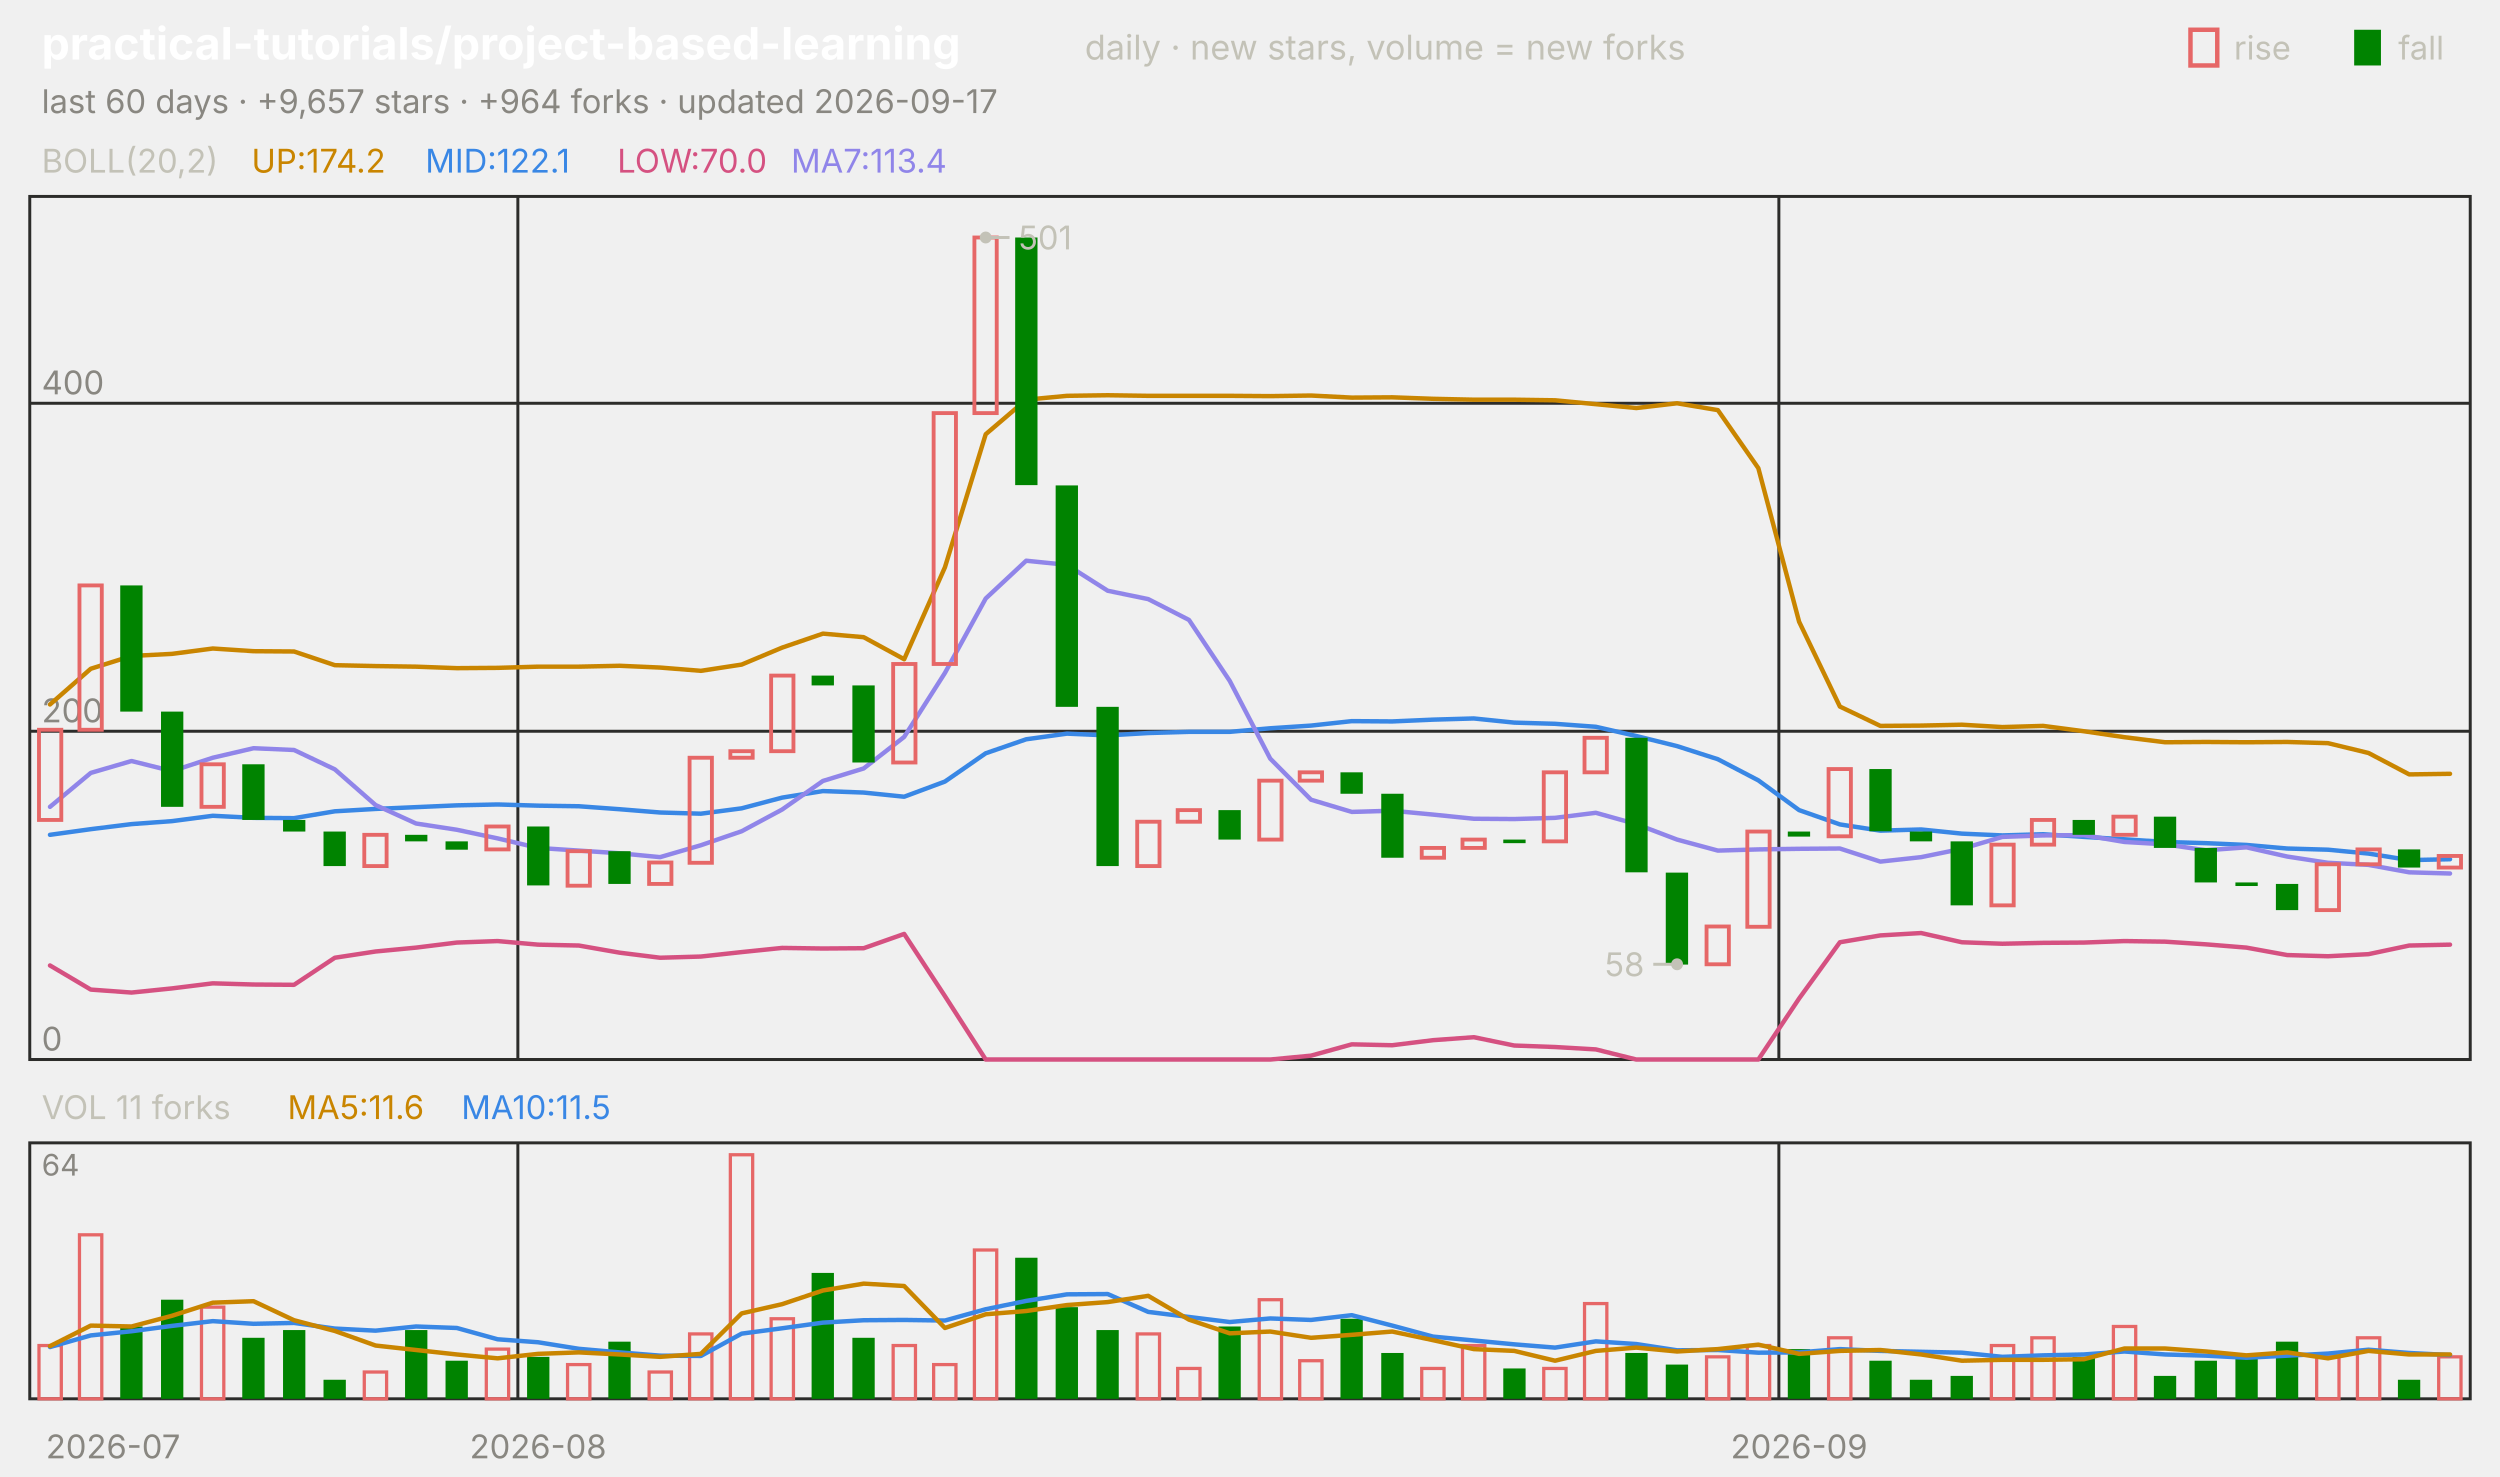
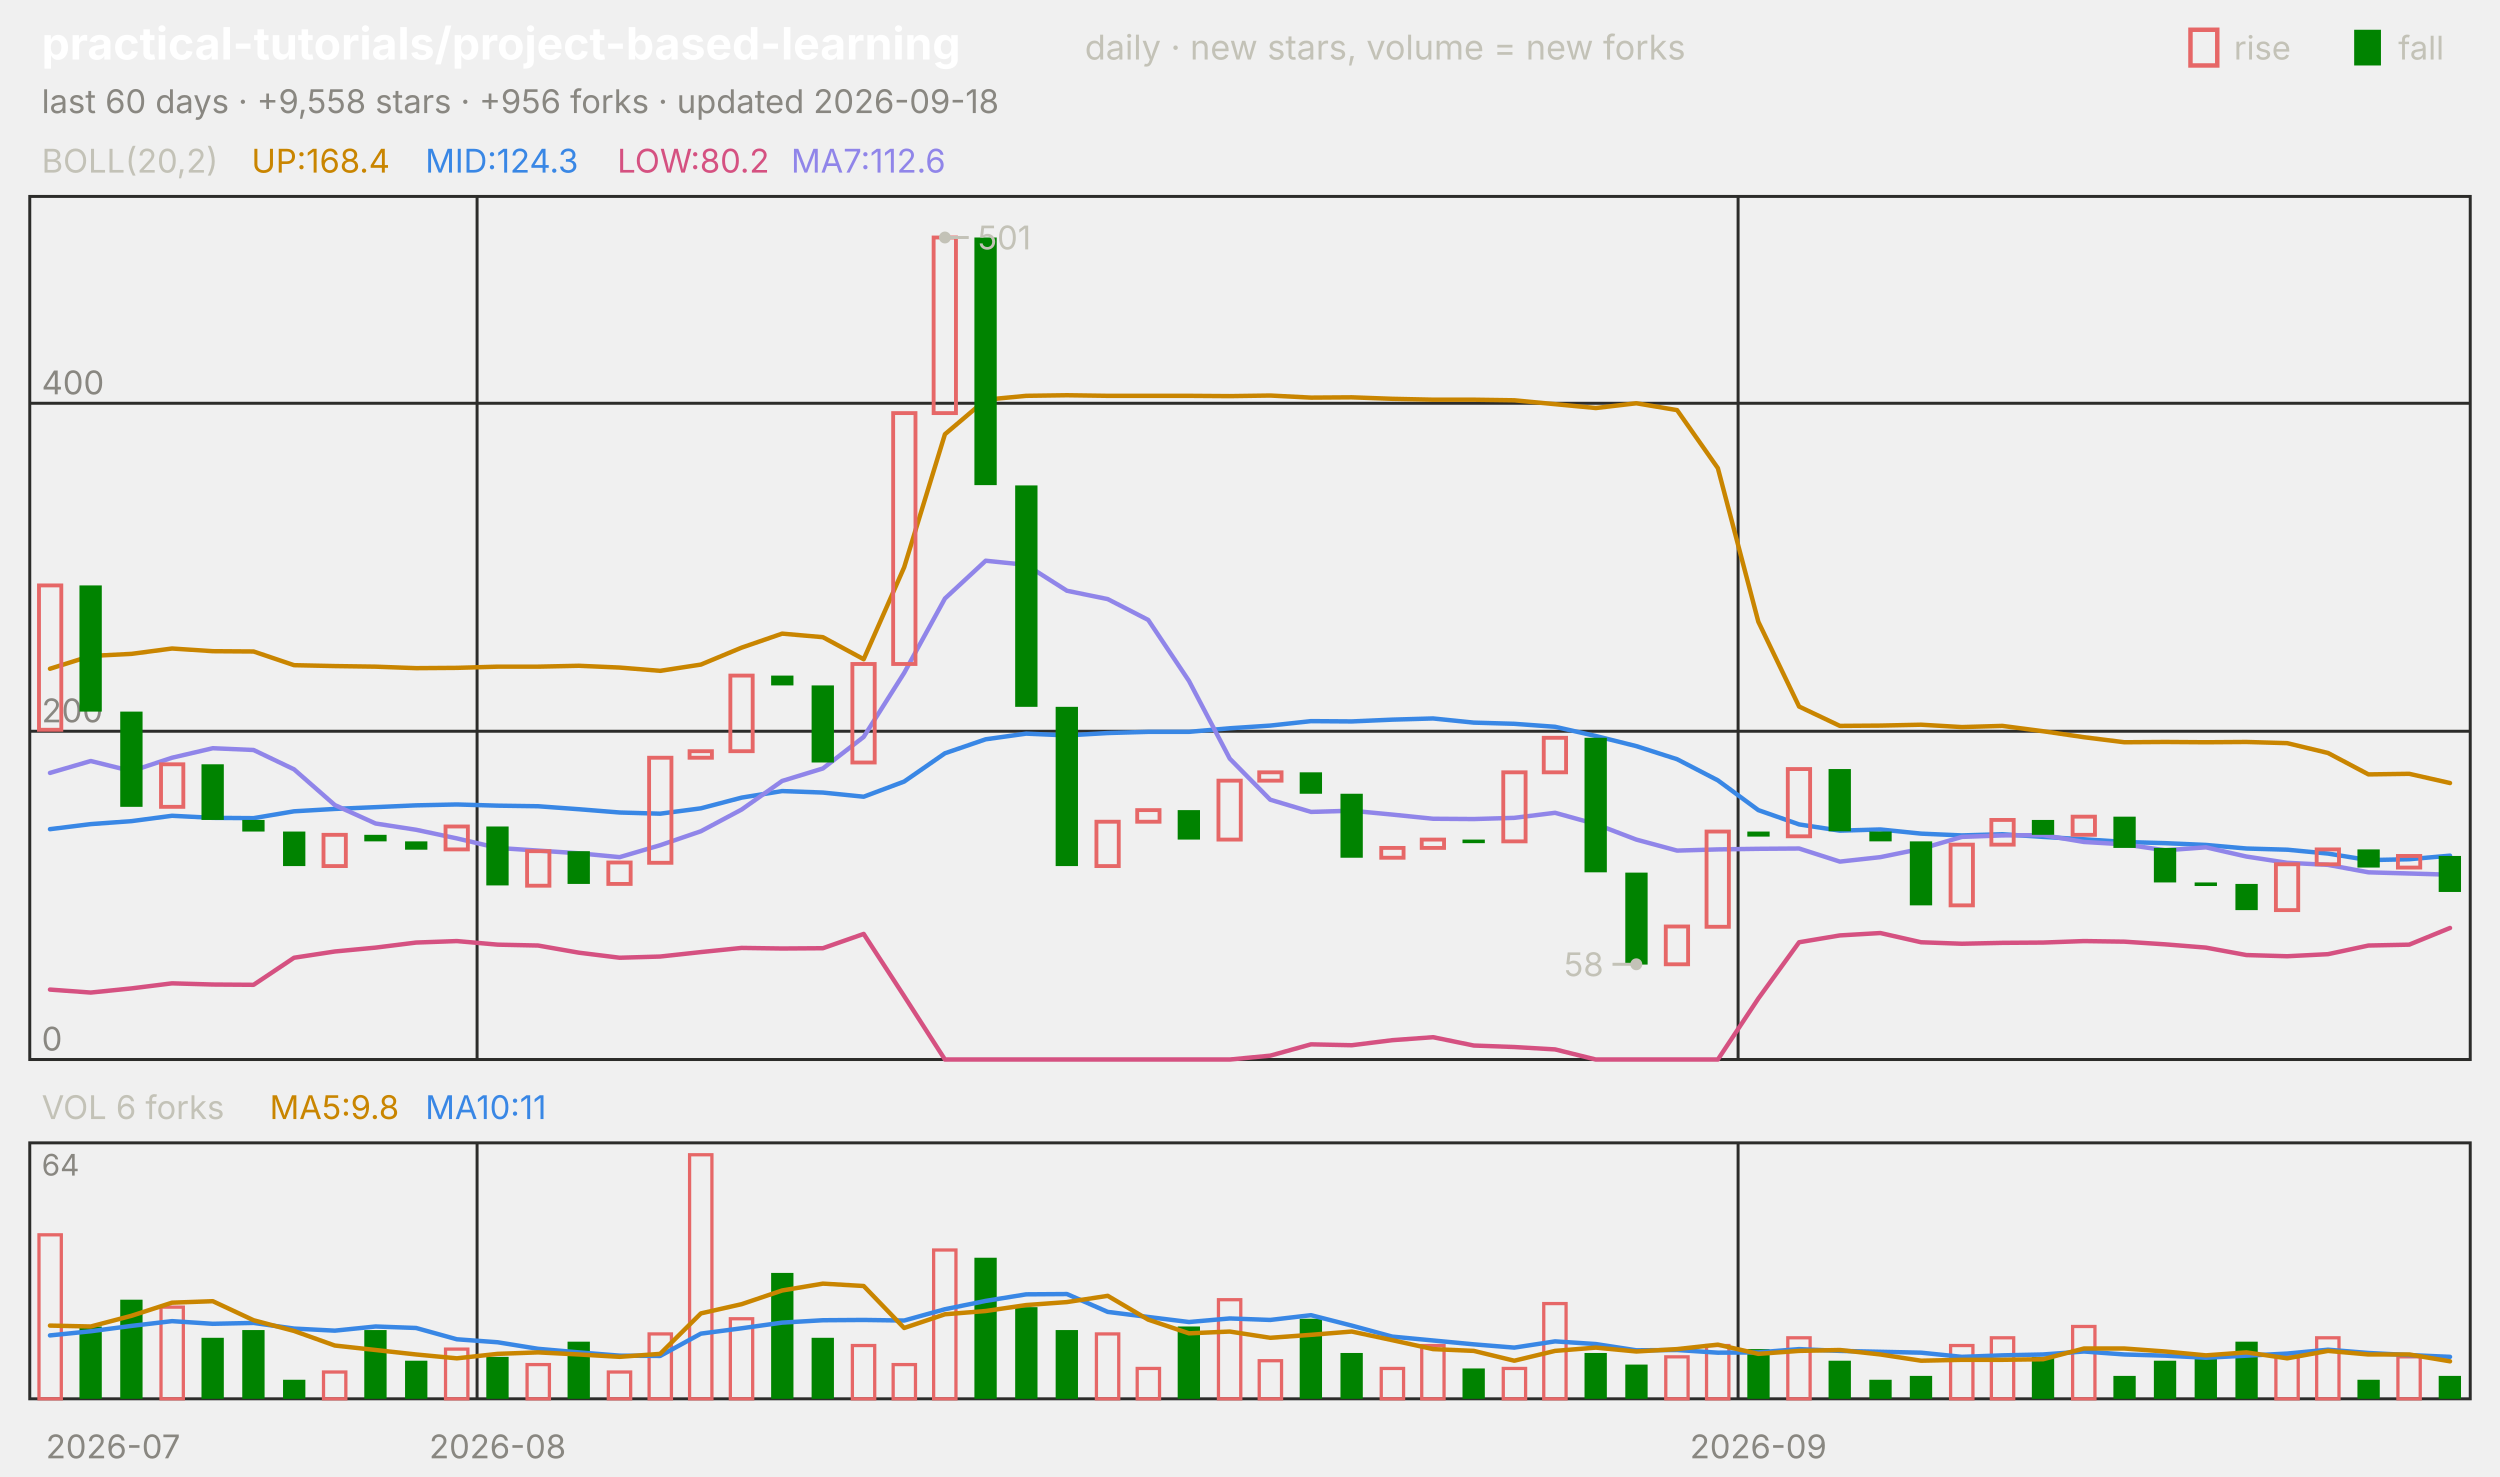
<svg xmlns="http://www.w3.org/2000/svg" viewBox="0 0 840 496" width="840" height="496" font-family="-apple-system,'Segoe UI',system-ui,sans-serif" role="img" aria-label="practical-tutorials/project-based-learning candlestick chart">
  <text x="14.0" y="20.0" font-size="15" fill="#ffffff" font-weight="650">practical-tutorials/project-based-learning</text>
  <text x="364.5" y="20.0" font-size="11.5" fill="#c3c2b7">daily · new stars, volume = new forks</text>
  <text x="805.8" y="20.0" font-size="11.0" fill="#c3c2b7">fall</text>
  <rect x="791" y="10" width="9" height="12" fill="#008300" />
  <text x="750.6" y="20.0" font-size="11.0" fill="#c3c2b7">rise</text>
  <rect x="736" y="10" width="9" height="12" fill="none" stroke="#e66767" stroke-width="1.5" />
-   <text x="14.0" y="38.0" font-size="11.0" fill="#898781">last 60 days · +9,657 stars · +964 forks · updated 2026-09-17</text>
+   <text x="14.0" y="38.0" font-size="11.0" fill="#898781">last 60 days · +9,558 stars · +956 forks · updated 2026-09-18</text>
  <rect x="10" y="66" width="820" height="290" fill="none" stroke="#2c2c2a" />
  <rect x="10" y="384" width="820" height="86" fill="none" stroke="#2c2c2a" />
  <text x="38.0" y="490.0" font-size="11.0" fill="#898781" text-anchor="middle">2026-07</text>
-   <line x1="174.0" y1="66.0" x2="174.0" y2="356.0" stroke="#2c2c2a" stroke-width="1.0" />
-   <line x1="174.0" y1="384.0" x2="174.0" y2="470.0" stroke="#2c2c2a" stroke-width="1.0" />
-   <text x="180.8" y="490.0" font-size="11.0" fill="#898781" text-anchor="middle">2026-08</text>
-   <line x1="597.7" y1="66.0" x2="597.7" y2="356.0" stroke="#2c2c2a" stroke-width="1.0" />
-   <line x1="597.7" y1="384.0" x2="597.7" y2="470.0" stroke="#2c2c2a" stroke-width="1.0" />
-   <text x="604.5" y="490.0" font-size="11.0" fill="#898781" text-anchor="middle">2026-09</text>
+   <line x1="160.3" y1="66.0" x2="160.3" y2="356.0" stroke="#2c2c2a" stroke-width="1.0" />
+   <line x1="160.3" y1="384.0" x2="160.3" y2="470.0" stroke="#2c2c2a" stroke-width="1.0" />
+   <text x="167.2" y="490.0" font-size="11.0" fill="#898781" text-anchor="middle">2026-08</text>
+   <line x1="584.0" y1="66.0" x2="584.0" y2="356.0" stroke="#2c2c2a" stroke-width="1.0" />
+   <line x1="584.0" y1="384.0" x2="584.0" y2="470.0" stroke="#2c2c2a" stroke-width="1.0" />
+   <text x="590.8" y="490.0" font-size="11.0" fill="#898781" text-anchor="middle">2026-09</text>
  <text x="14.0" y="58.0" font-size="11.0" fill="#c3c2b7">BOLL(20,2)</text>
-   <text x="84.5" y="58.0" font-size="11.0" fill="#c98500">UP:174.2</text>
-   <text x="142.9" y="58.0" font-size="11.0" fill="#3987e5">MID:122.1</text>
-   <text x="207.4" y="58.0" font-size="11.0" fill="#d55181">LOW:70.0</text>
-   <text x="265.8" y="58.0" font-size="11.0" fill="#9085e9">MA7:113.4</text>
+   <text x="84.5" y="58.0" font-size="11.0" fill="#c98500">UP:168.4</text>
+   <text x="142.9" y="58.0" font-size="11.0" fill="#3987e5">MID:124.3</text>
+   <text x="207.4" y="58.0" font-size="11.0" fill="#d55181">LOW:80.2</text>
+   <text x="265.8" y="58.0" font-size="11.0" fill="#9085e9">MA7:112.6</text>
  <line x1="10.0" y1="356.0" x2="830.0" y2="356.0" stroke="#2c2c2a" stroke-width="1.0" />
  <text x="14.0" y="353.0" font-size="11.0" fill="#898781">0</text>
  <line x1="10.0" y1="245.7" x2="830.0" y2="245.7" stroke="#2c2c2a" stroke-width="1.0" />
  <text x="14.0" y="242.7" font-size="11.0" fill="#898781">200</text>
  <line x1="10.0" y1="135.5" x2="830.0" y2="135.5" stroke="#2c2c2a" stroke-width="1.0" />
  <text x="14.0" y="132.5" font-size="11.0" fill="#898781">400</text>
-   <polyline points="16.8,236.7 30.5,224.7 44.2,220.4 57.8,219.7 71.5,217.9 85.2,218.8 98.8,218.9 112.5,223.5 126.2,223.8 139.8,224.0 153.5,224.5 167.2,224.4 180.8,224.0 194.5,224.0 208.2,223.7 221.8,224.3 235.5,225.4 249.2,223.3 262.8,217.6 276.5,212.9 290.2,214.1 303.8,221.5 317.5,190.6 331.2,145.9 344.8,134.3 358.5,133.0 372.2,132.8 385.8,133.0 399.5,133.0 413.2,133.0 426.8,133.1 440.5,132.9 454.2,133.6 467.8,133.5 481.5,134.0 495.2,134.3 508.8,134.3 522.5,134.5 536.2,135.8 549.8,137.1 563.5,135.5 577.2,137.8 590.8,157.3 604.5,208.9 618.2,237.4 631.8,243.9 645.5,243.8 659.2,243.5 672.8,244.3 686.5,243.9 700.2,245.7 713.8,247.7 727.5,249.4 741.2,249.3 754.8,249.4 768.5,249.3 782.2,249.7 795.8,253.0 809.5,260.2 823.2,260.0" fill="none" stroke="#c98500" stroke-width="1.5" stroke-linejoin="round" stroke-linecap="round" />
-   <polyline points="16.8,280.5 30.5,278.6 44.2,276.9 57.8,275.9 71.5,274.1 85.2,274.8 98.8,274.9 112.5,272.6 126.2,271.8 139.8,271.2 153.5,270.6 167.2,270.3 180.8,270.7 194.5,270.9 208.2,271.9 221.8,273.0 235.5,273.4 249.2,271.6 262.8,268.0 276.5,265.8 290.2,266.3 303.8,267.7 317.5,262.6 331.2,253.1 344.8,248.4 358.5,246.5 372.2,247.1 385.8,246.3 399.5,245.9 413.2,245.9 426.8,244.7 440.5,243.8 454.2,242.3 467.8,242.4 481.5,241.8 495.2,241.4 508.8,242.8 522.5,243.2 536.2,244.2 549.8,247.3 563.5,250.7 577.2,255.1 590.8,262.2 604.5,272.2 618.2,277.0 631.8,279.1 645.5,278.7 659.2,280.1 672.8,280.7 686.5,280.3 700.2,281.2 713.8,282.0 727.5,282.9 741.2,283.3 754.8,283.9 768.5,285.1 782.2,285.5 795.8,286.8 809.5,289.0 823.2,288.7" fill="none" stroke="#3987e5" stroke-width="1.5" stroke-linejoin="round" stroke-linecap="round" />
-   <polyline points="16.8,324.4 30.5,332.5 44.2,333.5 57.8,332.1 71.5,330.4 85.2,330.8 98.8,330.9 112.5,321.8 126.2,319.7 139.8,318.4 153.5,316.7 167.2,316.2 180.8,317.4 194.5,317.7 208.2,320.1 221.8,321.8 235.5,321.4 249.2,319.9 262.8,318.5 276.5,318.7 290.2,318.6 303.8,313.8 317.5,334.7 331.2,356.0 344.8,356.0 358.5,356.0 372.2,356.0 385.8,356.0 399.5,356.0 413.2,356.0 426.8,356.0 440.5,354.7 454.2,350.9 467.8,351.2 481.5,349.5 495.2,348.5 508.8,351.3 522.5,351.8 536.2,352.6 549.8,356.0 563.5,356.0 577.2,356.0 590.8,356.0 604.5,335.5 618.2,316.6 631.8,314.3 645.5,313.5 659.2,316.6 672.8,317.1 686.5,316.8 700.2,316.7 713.8,316.2 727.5,316.4 741.2,317.3 754.8,318.4 768.5,320.9 782.2,321.3 795.8,320.6 809.5,317.7 823.2,317.4" fill="none" stroke="#d55181" stroke-width="1.5" stroke-linejoin="round" stroke-linecap="round" />
-   <polyline points="16.8,271.1 30.5,259.7 44.2,255.7 57.8,259.1 71.5,254.6 85.2,251.4 98.8,252.0 112.5,258.5 126.2,270.5 139.8,276.7 153.5,278.8 167.2,281.7 180.8,284.9 194.5,285.8 208.2,286.7 221.8,288.0 235.5,284.0 249.2,279.3 262.8,272.0 276.5,262.4 290.2,258.2 303.8,247.6 317.5,226.1 331.2,201.1 344.8,188.4 358.5,189.8 372.2,198.5 385.8,201.3 399.5,208.3 413.2,228.8 426.8,254.9 440.5,268.7 454.2,272.8 467.8,272.4 481.5,273.7 495.2,275.1 508.8,275.2 522.5,274.8 536.2,273.1 549.8,276.9 563.5,282.1 577.2,285.8 590.8,285.4 604.5,285.2 618.2,285.1 631.8,289.5 645.5,288.0 659.2,285.2 672.8,281.2 686.5,280.7 700.2,280.6 713.8,282.9 727.5,283.7 741.2,285.7 754.8,284.7 768.5,287.8 782.2,289.9 795.8,290.6 809.5,293.1 823.2,293.5" fill="none" stroke="#9085e9" stroke-width="1.5" stroke-linejoin="round" stroke-linecap="round" />
-   <rect x="13.1" y="245.2" width="7.5" height="30.3" fill="none" stroke="#e66767" stroke-width="1.3" />
-   <rect x="26.7" y="196.7" width="7.5" height="48.5" fill="none" stroke="#e66767" stroke-width="1.3" />
-   <rect x="40.4" y="196.7" width="7.5" height="42.4" fill="#008300" />
-   <rect x="54.1" y="239.1" width="7.5" height="32.0" fill="#008300" />
-   <rect x="67.7" y="256.8" width="7.5" height="14.3" fill="none" stroke="#e66767" stroke-width="1.3" />
-   <rect x="81.4" y="256.8" width="7.5" height="18.7" fill="#008300" />
-   <rect x="95.1" y="275.5" width="7.5" height="3.9" fill="#008300" />
-   <rect x="108.7" y="279.4" width="7.5" height="11.6" fill="#008300" />
-   <rect x="122.4" y="280.5" width="7.5" height="10.5" fill="none" stroke="#e66767" stroke-width="1.3" />
-   <rect x="136.1" y="280.5" width="7.5" height="2.2" fill="#008300" />
-   <rect x="149.7" y="282.7" width="7.5" height="2.8" fill="#008300" />
-   <rect x="163.4" y="277.7" width="7.5" height="7.7" fill="none" stroke="#e66767" stroke-width="1.3" />
-   <rect x="177.1" y="277.7" width="7.5" height="19.8" fill="#008300" />
-   <rect x="190.7" y="286.0" width="7.5" height="11.6" fill="none" stroke="#e66767" stroke-width="1.3" />
-   <rect x="204.4" y="286.0" width="7.5" height="11.0" fill="#008300" />
-   <rect x="218.1" y="289.8" width="7.5" height="7.2" fill="none" stroke="#e66767" stroke-width="1.3" />
-   <rect x="231.7" y="254.6" width="7.5" height="35.3" fill="none" stroke="#e66767" stroke-width="1.3" />
-   <rect x="245.4" y="252.4" width="7.5" height="2.2" fill="none" stroke="#e66767" stroke-width="1.3" />
-   <rect x="259.1" y="227.0" width="7.5" height="25.4" fill="none" stroke="#e66767" stroke-width="1.3" />
-   <rect x="272.7" y="227.0" width="7.5" height="3.3" fill="#008300" />
-   <rect x="286.4" y="230.3" width="7.5" height="25.9" fill="#008300" />
-   <rect x="300.1" y="223.1" width="7.5" height="33.1" fill="none" stroke="#e66767" stroke-width="1.3" />
-   <rect x="313.7" y="138.8" width="7.5" height="84.3" fill="none" stroke="#e66767" stroke-width="1.3" />
-   <rect x="327.4" y="79.8" width="7.5" height="59.0" fill="none" stroke="#e66767" stroke-width="1.3" />
-   <rect x="341.1" y="79.8" width="7.5" height="83.2" fill="#008300" />
-   <rect x="354.7" y="163.1" width="7.5" height="74.4" fill="#008300" />
-   <rect x="368.4" y="237.5" width="7.5" height="53.5" fill="#008300" />
-   <rect x="382.1" y="276.1" width="7.5" height="14.9" fill="none" stroke="#e66767" stroke-width="1.3" />
-   <rect x="395.7" y="272.2" width="7.5" height="3.9" fill="none" stroke="#e66767" stroke-width="1.3" />
-   <rect x="409.4" y="272.2" width="7.5" height="9.9" fill="#008300" />
-   <rect x="423.1" y="262.3" width="7.5" height="19.8" fill="none" stroke="#e66767" stroke-width="1.3" />
-   <rect x="436.7" y="259.5" width="7.5" height="2.8" fill="none" stroke="#e66767" stroke-width="1.3" />
-   <rect x="450.4" y="259.5" width="7.5" height="7.2" fill="#008300" />
-   <rect x="464.1" y="266.7" width="7.5" height="21.5" fill="#008300" />
-   <rect x="477.7" y="284.9" width="7.5" height="3.3" fill="none" stroke="#e66767" stroke-width="1.3" />
-   <rect x="491.4" y="282.1" width="7.5" height="2.8" fill="none" stroke="#e66767" stroke-width="1.3" />
-   <rect x="505.1" y="282.1" width="7.5" height="1.2" fill="#008300" />
-   <rect x="518.7" y="259.5" width="7.5" height="23.2" fill="none" stroke="#e66767" stroke-width="1.3" />
-   <rect x="532.4" y="247.9" width="7.5" height="11.6" fill="none" stroke="#e66767" stroke-width="1.3" />
-   <rect x="546.1" y="247.9" width="7.5" height="45.2" fill="#008300" />
-   <rect x="559.7" y="293.2" width="7.5" height="30.9" fill="#008300" />
-   <rect x="573.4" y="311.3" width="7.5" height="12.7" fill="none" stroke="#e66767" stroke-width="1.3" />
-   <rect x="587.1" y="279.4" width="7.5" height="32.0" fill="none" stroke="#e66767" stroke-width="1.3" />
-   <rect x="600.7" y="279.4" width="7.5" height="1.7" fill="#008300" />
-   <rect x="614.4" y="258.4" width="7.5" height="22.6" fill="none" stroke="#e66767" stroke-width="1.3" />
-   <rect x="628.1" y="258.4" width="7.5" height="20.9" fill="#008300" />
-   <rect x="641.7" y="279.4" width="7.5" height="3.3" fill="#008300" />
-   <rect x="655.4" y="282.7" width="7.5" height="21.5" fill="#008300" />
-   <rect x="669.1" y="283.8" width="7.5" height="20.4" fill="none" stroke="#e66767" stroke-width="1.3" />
-   <rect x="682.7" y="275.5" width="7.5" height="8.3" fill="none" stroke="#e66767" stroke-width="1.3" />
-   <rect x="696.4" y="275.5" width="7.5" height="5.0" fill="#008300" />
-   <rect x="710.1" y="274.4" width="7.5" height="6.1" fill="none" stroke="#e66767" stroke-width="1.3" />
-   <rect x="723.7" y="274.4" width="7.5" height="10.5" fill="#008300" />
-   <rect x="737.4" y="284.9" width="7.5" height="11.6" fill="#008300" />
-   <rect x="751.1" y="296.5" width="7.5" height="1.2" fill="#008300" />
-   <rect x="764.7" y="297.0" width="7.5" height="8.8" fill="#008300" />
-   <rect x="778.4" y="290.4" width="7.5" height="15.4" fill="none" stroke="#e66767" stroke-width="1.3" />
-   <rect x="792.1" y="285.4" width="7.5" height="5.0" fill="none" stroke="#e66767" stroke-width="1.3" />
-   <rect x="805.7" y="285.4" width="7.5" height="6.1" fill="#008300" />
-   <rect x="819.4" y="287.6" width="7.5" height="3.9" fill="none" stroke="#e66767" stroke-width="1.3" />
-   <circle cx="331.2" cy="79.8" r="2" fill="#c3c2b7" />
-   <line x1="331.2" y1="79.8" x2="339.2" y2="79.8" stroke="#c3c2b7" stroke-width="1.0" />
-   <text x="342.2" y="83.8" font-size="11.0" fill="#c3c2b7">501</text>
-   <circle cx="563.5" cy="324.0" r="2" fill="#c3c2b7" />
-   <line x1="563.5" y1="324.0" x2="555.5" y2="324.0" stroke="#c3c2b7" stroke-width="1.0" />
-   <text x="552.5" y="328.0" font-size="11.0" fill="#c3c2b7" text-anchor="end">58</text>
-   <text x="14.0" y="376.0" font-size="11.0" fill="#c3c2b7">VOL 11 forks</text>
-   <text x="96.6" y="376.0" font-size="11.0" fill="#c98500">MA5:11.6</text>
-   <text x="155.0" y="376.0" font-size="11.0" fill="#3987e5">MA10:11.5</text>
+   <polyline points="16.8,224.7 30.5,220.4 44.2,219.7 57.8,217.9 71.5,218.8 85.2,218.9 98.8,223.5 112.5,223.8 126.2,224.0 139.8,224.5 153.5,224.4 167.2,224.0 180.8,224.0 194.5,223.7 208.2,224.3 221.8,225.4 235.5,223.3 249.2,217.6 262.8,212.9 276.5,214.1 290.2,221.5 303.8,190.6 317.5,145.9 331.2,134.3 344.8,133.0 358.5,132.8 372.2,133.0 385.8,133.0 399.5,133.0 413.2,133.1 426.8,132.9 440.5,133.6 454.2,133.5 467.8,134.0 481.5,134.3 495.2,134.3 508.8,134.5 522.5,135.8 536.2,137.1 549.8,135.5 563.5,137.8 577.2,157.3 590.8,208.9 604.5,237.4 618.2,243.9 631.8,243.8 645.5,243.5 659.2,244.3 672.8,243.9 686.5,245.7 700.2,247.7 713.8,249.4 727.5,249.3 741.2,249.4 754.8,249.3 768.5,249.7 782.2,253.0 795.8,260.2 809.5,260.0 823.2,263.1" fill="none" stroke="#c98500" stroke-width="1.5" stroke-linejoin="round" stroke-linecap="round" />
+   <polyline points="16.8,278.6 30.5,276.9 44.2,275.9 57.8,274.1 71.5,274.8 85.2,274.9 98.8,272.6 112.5,271.8 126.2,271.2 139.8,270.6 153.5,270.3 167.2,270.7 180.8,270.9 194.5,271.9 208.2,273.0 221.8,273.4 235.5,271.6 249.2,268.0 262.8,265.8 276.5,266.3 290.2,267.7 303.8,262.6 317.5,253.1 331.2,248.4 344.8,246.5 358.5,247.1 372.2,246.3 385.8,245.9 399.5,245.9 413.2,244.7 426.8,243.8 440.5,242.3 454.2,242.4 467.8,241.8 481.5,241.4 495.2,242.8 508.8,243.2 522.5,244.2 536.2,247.3 549.8,250.7 563.5,255.1 577.2,262.2 590.8,272.2 604.5,277.0 618.2,279.1 631.8,278.7 645.5,280.1 659.2,280.7 672.8,280.3 686.5,281.2 700.2,282.0 713.8,282.9 727.5,283.3 741.2,283.9 754.8,285.1 768.5,285.5 782.2,286.8 795.8,289.0 809.5,288.7 823.2,287.5" fill="none" stroke="#3987e5" stroke-width="1.5" stroke-linejoin="round" stroke-linecap="round" />
+   <polyline points="16.8,332.5 30.5,333.5 44.2,332.1 57.8,330.4 71.5,330.8 85.2,330.9 98.8,321.8 112.5,319.7 126.2,318.4 139.8,316.7 153.5,316.2 167.2,317.4 180.8,317.7 194.5,320.1 208.2,321.8 221.8,321.4 235.5,319.9 249.2,318.5 262.8,318.7 276.5,318.6 290.2,313.8 303.8,334.7 317.5,356.0 331.2,356.0 344.8,356.0 358.5,356.0 372.2,356.0 385.8,356.0 399.5,356.0 413.2,356.0 426.8,354.7 440.5,350.9 454.2,351.2 467.8,349.5 481.5,348.5 495.2,351.3 508.8,351.8 522.5,352.6 536.2,356.0 549.8,356.0 563.5,356.0 577.2,356.0 590.8,335.5 604.5,316.6 618.2,314.3 631.8,313.5 645.5,316.6 659.2,317.1 672.8,316.8 686.5,316.7 700.2,316.2 713.8,316.4 727.5,317.3 741.2,318.4 754.8,320.9 768.5,321.3 782.2,320.6 795.8,317.7 809.5,317.4 823.2,311.8" fill="none" stroke="#d55181" stroke-width="1.5" stroke-linejoin="round" stroke-linecap="round" />
+   <polyline points="16.8,259.7 30.5,255.7 44.2,259.1 57.8,254.6 71.5,251.4 85.2,252.0 98.8,258.5 112.5,270.5 126.2,276.7 139.8,278.8 153.5,281.7 167.2,284.9 180.8,285.8 194.5,286.7 208.2,288.0 221.8,284.0 235.5,279.3 249.2,272.0 262.8,262.4 276.5,258.2 290.2,247.6 303.8,226.1 317.5,201.1 331.2,188.4 344.8,189.8 358.5,198.5 372.2,201.3 385.8,208.3 399.5,228.8 413.2,254.9 426.8,268.7 440.5,272.8 454.2,272.4 467.8,273.7 481.5,275.1 495.2,275.2 508.8,274.8 522.5,273.1 536.2,276.9 549.8,282.1 563.5,285.8 577.2,285.4 590.8,285.2 604.5,285.1 618.2,289.5 631.8,288.0 645.5,285.2 659.2,281.2 672.8,280.7 686.5,280.6 700.2,282.9 713.8,283.7 727.5,285.7 741.2,284.7 754.8,287.8 768.5,289.9 782.2,290.6 795.8,293.1 809.5,293.5 823.2,293.9" fill="none" stroke="#9085e9" stroke-width="1.5" stroke-linejoin="round" stroke-linecap="round" />
+   <rect x="13.1" y="196.7" width="7.5" height="48.5" fill="none" stroke="#e66767" stroke-width="1.3" />
+   <rect x="26.7" y="196.7" width="7.5" height="42.4" fill="#008300" />
+   <rect x="40.4" y="239.1" width="7.5" height="32.0" fill="#008300" />
+   <rect x="54.1" y="256.8" width="7.5" height="14.3" fill="none" stroke="#e66767" stroke-width="1.3" />
+   <rect x="67.7" y="256.8" width="7.5" height="18.7" fill="#008300" />
+   <rect x="81.4" y="275.5" width="7.5" height="3.9" fill="#008300" />
+   <rect x="95.1" y="279.4" width="7.5" height="11.6" fill="#008300" />
+   <rect x="108.7" y="280.5" width="7.5" height="10.5" fill="none" stroke="#e66767" stroke-width="1.3" />
+   <rect x="122.4" y="280.5" width="7.5" height="2.2" fill="#008300" />
+   <rect x="136.1" y="282.7" width="7.5" height="2.8" fill="#008300" />
+   <rect x="149.7" y="277.7" width="7.5" height="7.7" fill="none" stroke="#e66767" stroke-width="1.3" />
+   <rect x="163.4" y="277.7" width="7.5" height="19.8" fill="#008300" />
+   <rect x="177.1" y="286.0" width="7.5" height="11.6" fill="none" stroke="#e66767" stroke-width="1.3" />
+   <rect x="190.7" y="286.0" width="7.5" height="11.0" fill="#008300" />
+   <rect x="204.4" y="289.8" width="7.5" height="7.2" fill="none" stroke="#e66767" stroke-width="1.3" />
+   <rect x="218.1" y="254.6" width="7.5" height="35.3" fill="none" stroke="#e66767" stroke-width="1.3" />
+   <rect x="231.7" y="252.4" width="7.5" height="2.2" fill="none" stroke="#e66767" stroke-width="1.3" />
+   <rect x="245.4" y="227.0" width="7.5" height="25.4" fill="none" stroke="#e66767" stroke-width="1.3" />
+   <rect x="259.1" y="227.0" width="7.5" height="3.3" fill="#008300" />
+   <rect x="272.7" y="230.3" width="7.5" height="25.9" fill="#008300" />
+   <rect x="286.4" y="223.1" width="7.5" height="33.1" fill="none" stroke="#e66767" stroke-width="1.3" />
+   <rect x="300.1" y="138.8" width="7.5" height="84.3" fill="none" stroke="#e66767" stroke-width="1.3" />
+   <rect x="313.7" y="79.8" width="7.5" height="59.0" fill="none" stroke="#e66767" stroke-width="1.3" />
+   <rect x="327.4" y="79.8" width="7.5" height="83.2" fill="#008300" />
+   <rect x="341.1" y="163.1" width="7.5" height="74.4" fill="#008300" />
+   <rect x="354.7" y="237.5" width="7.5" height="53.5" fill="#008300" />
+   <rect x="368.4" y="276.1" width="7.5" height="14.9" fill="none" stroke="#e66767" stroke-width="1.3" />
+   <rect x="382.1" y="272.2" width="7.5" height="3.9" fill="none" stroke="#e66767" stroke-width="1.3" />
+   <rect x="395.7" y="272.2" width="7.5" height="9.9" fill="#008300" />
+   <rect x="409.4" y="262.3" width="7.5" height="19.8" fill="none" stroke="#e66767" stroke-width="1.3" />
+   <rect x="423.1" y="259.5" width="7.5" height="2.8" fill="none" stroke="#e66767" stroke-width="1.3" />
+   <rect x="436.7" y="259.5" width="7.5" height="7.2" fill="#008300" />
+   <rect x="450.4" y="266.7" width="7.5" height="21.5" fill="#008300" />
+   <rect x="464.1" y="284.9" width="7.5" height="3.3" fill="none" stroke="#e66767" stroke-width="1.3" />
+   <rect x="477.7" y="282.1" width="7.5" height="2.8" fill="none" stroke="#e66767" stroke-width="1.3" />
+   <rect x="491.4" y="282.1" width="7.5" height="1.2" fill="#008300" />
+   <rect x="505.1" y="259.5" width="7.5" height="23.2" fill="none" stroke="#e66767" stroke-width="1.3" />
+   <rect x="518.7" y="247.9" width="7.5" height="11.6" fill="none" stroke="#e66767" stroke-width="1.3" />
+   <rect x="532.4" y="247.9" width="7.5" height="45.2" fill="#008300" />
+   <rect x="546.1" y="293.2" width="7.5" height="30.9" fill="#008300" />
+   <rect x="559.7" y="311.3" width="7.5" height="12.7" fill="none" stroke="#e66767" stroke-width="1.3" />
+   <rect x="573.4" y="279.4" width="7.5" height="32.0" fill="none" stroke="#e66767" stroke-width="1.3" />
+   <rect x="587.1" y="279.4" width="7.5" height="1.7" fill="#008300" />
+   <rect x="600.7" y="258.4" width="7.5" height="22.6" fill="none" stroke="#e66767" stroke-width="1.3" />
+   <rect x="614.4" y="258.4" width="7.5" height="20.9" fill="#008300" />
+   <rect x="628.1" y="279.4" width="7.5" height="3.3" fill="#008300" />
+   <rect x="641.7" y="282.7" width="7.5" height="21.5" fill="#008300" />
+   <rect x="655.4" y="283.8" width="7.5" height="20.4" fill="none" stroke="#e66767" stroke-width="1.3" />
+   <rect x="669.1" y="275.5" width="7.5" height="8.3" fill="none" stroke="#e66767" stroke-width="1.3" />
+   <rect x="682.7" y="275.5" width="7.5" height="5.0" fill="#008300" />
+   <rect x="696.4" y="274.4" width="7.5" height="6.1" fill="none" stroke="#e66767" stroke-width="1.3" />
+   <rect x="710.1" y="274.4" width="7.5" height="10.5" fill="#008300" />
+   <rect x="723.7" y="284.9" width="7.5" height="11.6" fill="#008300" />
+   <rect x="737.4" y="296.5" width="7.5" height="1.2" fill="#008300" />
+   <rect x="751.1" y="297.0" width="7.5" height="8.8" fill="#008300" />
+   <rect x="764.7" y="290.4" width="7.5" height="15.4" fill="none" stroke="#e66767" stroke-width="1.3" />
+   <rect x="778.4" y="285.4" width="7.5" height="5.0" fill="none" stroke="#e66767" stroke-width="1.3" />
+   <rect x="792.1" y="285.4" width="7.5" height="6.1" fill="#008300" />
+   <rect x="805.7" y="287.6" width="7.5" height="3.9" fill="none" stroke="#e66767" stroke-width="1.3" />
+   <rect x="819.4" y="287.6" width="7.5" height="12.1" fill="#008300" />
+   <circle cx="317.5" cy="79.8" r="2" fill="#c3c2b7" />
+   <line x1="317.5" y1="79.8" x2="325.5" y2="79.8" stroke="#c3c2b7" stroke-width="1.0" />
+   <text x="328.5" y="83.8" font-size="11.0" fill="#c3c2b7">501</text>
+   <circle cx="549.8" cy="324.0" r="2" fill="#c3c2b7" />
+   <line x1="549.8" y1="324.0" x2="541.8" y2="324.0" stroke="#c3c2b7" stroke-width="1.0" />
+   <text x="538.8" y="328.0" font-size="11.0" fill="#c3c2b7" text-anchor="end">58</text>
+   <text x="14.0" y="376.0" font-size="11.0" fill="#c3c2b7">VOL 6 forks</text>
+   <text x="90.6" y="376.0" font-size="11.0" fill="#c98500">MA5:9.8</text>
+   <text x="142.9" y="376.0" font-size="11.0" fill="#3987e5">MA10:11</text>
  <text x="14.0" y="395.0" font-size="10" fill="#898781">64</text>
-   <rect x="13.1" y="452.1" width="7.5" height="17.9" fill="none" stroke="#e66767" stroke-width="1.1" />
-   <rect x="26.7" y="414.9" width="7.5" height="55.1" fill="none" stroke="#e66767" stroke-width="1.1" />
-   <rect x="40.4" y="445.7" width="7.5" height="24.3" fill="#008300" />
-   <rect x="54.1" y="436.7" width="7.5" height="33.3" fill="#008300" />
-   <rect x="67.7" y="439.2" width="7.5" height="30.8" fill="none" stroke="#e66767" stroke-width="1.1" />
-   <rect x="81.4" y="449.5" width="7.5" height="20.5" fill="#008300" />
-   <rect x="95.1" y="446.9" width="7.5" height="23.1" fill="#008300" />
-   <rect x="108.7" y="463.6" width="7.5" height="6.4" fill="#008300" />
-   <rect x="122.4" y="461.0" width="7.5" height="9.0" fill="none" stroke="#e66767" stroke-width="1.1" />
-   <rect x="136.1" y="446.9" width="7.5" height="23.1" fill="#008300" />
-   <rect x="149.7" y="457.2" width="7.5" height="12.8" fill="#008300" />
-   <rect x="163.4" y="453.3" width="7.5" height="16.7" fill="none" stroke="#e66767" stroke-width="1.1" />
-   <rect x="177.1" y="455.9" width="7.5" height="14.1" fill="#008300" />
-   <rect x="190.7" y="458.5" width="7.5" height="11.5" fill="none" stroke="#e66767" stroke-width="1.1" />
-   <rect x="204.4" y="450.8" width="7.5" height="19.2" fill="#008300" />
-   <rect x="218.1" y="461.0" width="7.5" height="9.0" fill="none" stroke="#e66767" stroke-width="1.1" />
-   <rect x="231.7" y="448.2" width="7.5" height="21.8" fill="none" stroke="#e66767" stroke-width="1.1" />
-   <rect x="245.4" y="388.0" width="7.5" height="82.0" fill="none" stroke="#e66767" stroke-width="1.1" />
-   <rect x="259.1" y="443.1" width="7.5" height="26.9" fill="none" stroke="#e66767" stroke-width="1.1" />
-   <rect x="272.7" y="427.7" width="7.5" height="42.3" fill="#008300" />
-   <rect x="286.4" y="449.5" width="7.5" height="20.5" fill="#008300" />
-   <rect x="300.1" y="452.1" width="7.5" height="17.9" fill="none" stroke="#e66767" stroke-width="1.1" />
-   <rect x="313.7" y="458.5" width="7.5" height="11.5" fill="none" stroke="#e66767" stroke-width="1.1" />
-   <rect x="327.4" y="420.0" width="7.5" height="50.0" fill="none" stroke="#e66767" stroke-width="1.1" />
-   <rect x="341.1" y="422.6" width="7.5" height="47.4" fill="#008300" />
-   <rect x="354.7" y="439.2" width="7.5" height="30.8" fill="#008300" />
-   <rect x="368.4" y="446.9" width="7.5" height="23.1" fill="#008300" />
-   <rect x="382.1" y="448.2" width="7.5" height="21.8" fill="none" stroke="#e66767" stroke-width="1.1" />
-   <rect x="395.7" y="459.8" width="7.5" height="10.2" fill="none" stroke="#e66767" stroke-width="1.1" />
-   <rect x="409.4" y="445.7" width="7.5" height="24.3" fill="#008300" />
-   <rect x="423.1" y="436.7" width="7.5" height="33.3" fill="none" stroke="#e66767" stroke-width="1.1" />
-   <rect x="436.7" y="457.2" width="7.5" height="12.8" fill="none" stroke="#e66767" stroke-width="1.1" />
-   <rect x="450.4" y="443.1" width="7.5" height="26.9" fill="#008300" />
-   <rect x="464.1" y="454.6" width="7.5" height="15.4" fill="#008300" />
-   <rect x="477.7" y="459.8" width="7.5" height="10.2" fill="none" stroke="#e66767" stroke-width="1.1" />
-   <rect x="491.4" y="452.1" width="7.5" height="17.9" fill="none" stroke="#e66767" stroke-width="1.1" />
-   <rect x="505.1" y="459.8" width="7.5" height="10.2" fill="#008300" />
-   <rect x="518.7" y="459.8" width="7.5" height="10.2" fill="none" stroke="#e66767" stroke-width="1.1" />
-   <rect x="532.4" y="438.0" width="7.5" height="32.0" fill="none" stroke="#e66767" stroke-width="1.1" />
-   <rect x="546.1" y="454.6" width="7.5" height="15.4" fill="#008300" />
-   <rect x="559.7" y="458.5" width="7.5" height="11.5" fill="#008300" />
-   <rect x="573.4" y="455.9" width="7.5" height="14.1" fill="none" stroke="#e66767" stroke-width="1.1" />
-   <rect x="587.1" y="452.1" width="7.5" height="17.9" fill="none" stroke="#e66767" stroke-width="1.1" />
-   <rect x="600.7" y="453.3" width="7.5" height="16.7" fill="#008300" />
-   <rect x="614.4" y="449.5" width="7.5" height="20.5" fill="none" stroke="#e66767" stroke-width="1.1" />
-   <rect x="628.1" y="457.2" width="7.5" height="12.8" fill="#008300" />
-   <rect x="641.7" y="463.6" width="7.5" height="6.4" fill="#008300" />
-   <rect x="655.4" y="462.3" width="7.5" height="7.7" fill="#008300" />
-   <rect x="669.1" y="452.1" width="7.5" height="17.9" fill="none" stroke="#e66767" stroke-width="1.1" />
-   <rect x="682.7" y="449.5" width="7.5" height="20.5" fill="none" stroke="#e66767" stroke-width="1.1" />
-   <rect x="696.4" y="455.9" width="7.5" height="14.1" fill="#008300" />
-   <rect x="710.1" y="445.7" width="7.5" height="24.3" fill="none" stroke="#e66767" stroke-width="1.1" />
-   <rect x="723.7" y="462.3" width="7.5" height="7.7" fill="#008300" />
-   <rect x="737.4" y="457.2" width="7.5" height="12.8" fill="#008300" />
-   <rect x="751.1" y="455.9" width="7.5" height="14.1" fill="#008300" />
-   <rect x="764.7" y="450.8" width="7.5" height="19.2" fill="#008300" />
-   <rect x="778.4" y="455.9" width="7.5" height="14.1" fill="none" stroke="#e66767" stroke-width="1.1" />
-   <rect x="792.1" y="449.5" width="7.5" height="20.5" fill="none" stroke="#e66767" stroke-width="1.1" />
-   <rect x="805.7" y="463.6" width="7.5" height="6.4" fill="#008300" />
-   <rect x="819.4" y="455.9" width="7.5" height="14.1" fill="none" stroke="#e66767" stroke-width="1.1" />
-   <polyline points="16.8,452.6 30.5,448.7 44.2,447.3 57.8,445.5 71.5,443.9 85.2,444.8 98.8,444.5 112.5,446.4 126.2,447.1 139.8,445.7 153.5,446.2 167.2,450.0 180.8,451.0 194.5,453.2 208.2,454.4 221.8,455.5 235.5,455.6 249.2,448.1 262.8,446.3 276.5,444.4 290.2,443.6 303.8,443.5 317.5,443.7 331.2,439.9 344.8,437.1 358.5,434.9 372.2,434.8 385.8,440.8 399.5,442.5 413.2,444.2 426.8,443.0 440.5,443.5 454.2,441.9 467.8,445.4 481.5,449.1 495.2,450.4 508.8,451.7 522.5,452.8 536.2,450.7 549.8,451.6 563.5,453.7 577.2,453.6 590.8,454.5 604.5,454.4 618.2,453.3 631.8,453.9 645.5,454.2 659.2,454.5 672.8,455.9 686.5,455.4 700.2,455.1 713.8,454.1 727.5,455.1 741.2,455.5 754.8,456.2 768.5,455.5 782.2,454.8 795.8,453.5 809.5,454.6 823.2,455.3" fill="none" stroke="#3987e5" stroke-width="1.5" stroke-linejoin="round" stroke-linecap="round" />
-   <polyline points="16.8,452.3 30.5,445.4 44.2,445.7 57.8,442.1 71.5,437.7 85.2,437.2 98.8,443.6 112.5,447.2 126.2,452.1 139.8,453.6 153.5,455.1 167.2,456.4 180.8,454.9 194.5,454.4 208.2,455.1 221.8,455.9 235.5,454.9 249.2,441.3 262.8,438.2 276.5,433.6 290.2,431.3 303.8,432.1 317.5,446.2 331.2,441.6 344.8,440.5 358.5,438.5 372.2,437.5 385.8,435.4 399.5,443.4 413.2,448.0 426.8,447.4 440.5,449.5 454.2,448.5 467.8,447.4 481.5,450.3 495.2,453.3 508.8,453.9 522.5,457.2 536.2,453.9 549.8,452.8 563.5,454.1 577.2,453.3 590.8,451.8 604.5,454.9 618.2,453.9 631.8,453.6 645.5,455.1 659.2,457.2 672.8,456.9 686.5,456.9 700.2,456.7 713.8,453.1 727.5,453.1 741.2,454.1 754.8,455.4 768.5,454.4 782.2,456.4 795.8,453.9 809.5,455.1 823.2,455.1" fill="none" stroke="#c98500" stroke-width="1.5" stroke-linejoin="round" stroke-linecap="round" />
+   <rect x="13.1" y="414.9" width="7.5" height="55.1" fill="none" stroke="#e66767" stroke-width="1.1" />
+   <rect x="26.7" y="445.7" width="7.5" height="24.3" fill="#008300" />
+   <rect x="40.4" y="436.7" width="7.5" height="33.3" fill="#008300" />
+   <rect x="54.1" y="439.2" width="7.5" height="30.8" fill="none" stroke="#e66767" stroke-width="1.1" />
+   <rect x="67.7" y="449.5" width="7.5" height="20.5" fill="#008300" />
+   <rect x="81.4" y="446.9" width="7.5" height="23.1" fill="#008300" />
+   <rect x="95.1" y="463.6" width="7.5" height="6.4" fill="#008300" />
+   <rect x="108.7" y="461.0" width="7.5" height="9.0" fill="none" stroke="#e66767" stroke-width="1.1" />
+   <rect x="122.4" y="446.9" width="7.5" height="23.1" fill="#008300" />
+   <rect x="136.1" y="457.2" width="7.5" height="12.8" fill="#008300" />
+   <rect x="149.7" y="453.3" width="7.5" height="16.7" fill="none" stroke="#e66767" stroke-width="1.1" />
+   <rect x="163.4" y="455.9" width="7.5" height="14.1" fill="#008300" />
+   <rect x="177.1" y="458.5" width="7.5" height="11.5" fill="none" stroke="#e66767" stroke-width="1.1" />
+   <rect x="190.7" y="450.8" width="7.5" height="19.2" fill="#008300" />
+   <rect x="204.4" y="461.0" width="7.5" height="9.0" fill="none" stroke="#e66767" stroke-width="1.1" />
+   <rect x="218.1" y="448.2" width="7.5" height="21.8" fill="none" stroke="#e66767" stroke-width="1.1" />
+   <rect x="231.7" y="388.0" width="7.5" height="82.0" fill="none" stroke="#e66767" stroke-width="1.1" />
+   <rect x="245.4" y="443.1" width="7.5" height="26.9" fill="none" stroke="#e66767" stroke-width="1.1" />
+   <rect x="259.1" y="427.7" width="7.5" height="42.3" fill="#008300" />
+   <rect x="272.7" y="449.5" width="7.5" height="20.5" fill="#008300" />
+   <rect x="286.4" y="452.1" width="7.5" height="17.9" fill="none" stroke="#e66767" stroke-width="1.1" />
+   <rect x="300.1" y="458.5" width="7.5" height="11.5" fill="none" stroke="#e66767" stroke-width="1.1" />
+   <rect x="313.7" y="420.0" width="7.5" height="50.0" fill="none" stroke="#e66767" stroke-width="1.1" />
+   <rect x="327.4" y="422.6" width="7.5" height="47.4" fill="#008300" />
+   <rect x="341.1" y="439.2" width="7.5" height="30.8" fill="#008300" />
+   <rect x="354.7" y="446.9" width="7.5" height="23.1" fill="#008300" />
+   <rect x="368.4" y="448.2" width="7.5" height="21.8" fill="none" stroke="#e66767" stroke-width="1.1" />
+   <rect x="382.1" y="459.8" width="7.5" height="10.2" fill="none" stroke="#e66767" stroke-width="1.1" />
+   <rect x="395.7" y="445.7" width="7.5" height="24.3" fill="#008300" />
+   <rect x="409.4" y="436.7" width="7.5" height="33.3" fill="none" stroke="#e66767" stroke-width="1.1" />
+   <rect x="423.1" y="457.2" width="7.5" height="12.8" fill="none" stroke="#e66767" stroke-width="1.1" />
+   <rect x="436.7" y="443.1" width="7.5" height="26.9" fill="#008300" />
+   <rect x="450.4" y="454.6" width="7.5" height="15.4" fill="#008300" />
+   <rect x="464.1" y="459.8" width="7.5" height="10.2" fill="none" stroke="#e66767" stroke-width="1.1" />
+   <rect x="477.7" y="452.1" width="7.5" height="17.9" fill="none" stroke="#e66767" stroke-width="1.1" />
+   <rect x="491.4" y="459.8" width="7.5" height="10.2" fill="#008300" />
+   <rect x="505.1" y="459.8" width="7.5" height="10.2" fill="none" stroke="#e66767" stroke-width="1.1" />
+   <rect x="518.7" y="438.0" width="7.5" height="32.0" fill="none" stroke="#e66767" stroke-width="1.1" />
+   <rect x="532.4" y="454.6" width="7.5" height="15.4" fill="#008300" />
+   <rect x="546.1" y="458.5" width="7.5" height="11.5" fill="#008300" />
+   <rect x="559.7" y="455.9" width="7.5" height="14.1" fill="none" stroke="#e66767" stroke-width="1.1" />
+   <rect x="573.4" y="452.1" width="7.5" height="17.9" fill="none" stroke="#e66767" stroke-width="1.1" />
+   <rect x="587.1" y="453.3" width="7.5" height="16.7" fill="#008300" />
+   <rect x="600.7" y="449.5" width="7.5" height="20.5" fill="none" stroke="#e66767" stroke-width="1.1" />
+   <rect x="614.4" y="457.2" width="7.5" height="12.8" fill="#008300" />
+   <rect x="628.1" y="463.6" width="7.5" height="6.4" fill="#008300" />
+   <rect x="641.7" y="462.3" width="7.5" height="7.7" fill="#008300" />
+   <rect x="655.4" y="452.1" width="7.5" height="17.9" fill="none" stroke="#e66767" stroke-width="1.1" />
+   <rect x="669.1" y="449.5" width="7.5" height="20.5" fill="none" stroke="#e66767" stroke-width="1.1" />
+   <rect x="682.7" y="455.9" width="7.5" height="14.1" fill="#008300" />
+   <rect x="696.4" y="445.7" width="7.5" height="24.3" fill="none" stroke="#e66767" stroke-width="1.1" />
+   <rect x="710.1" y="462.3" width="7.5" height="7.7" fill="#008300" />
+   <rect x="723.7" y="457.2" width="7.5" height="12.8" fill="#008300" />
+   <rect x="737.4" y="455.9" width="7.5" height="14.1" fill="#008300" />
+   <rect x="751.1" y="450.8" width="7.5" height="19.2" fill="#008300" />
+   <rect x="764.7" y="455.9" width="7.5" height="14.1" fill="none" stroke="#e66767" stroke-width="1.1" />
+   <rect x="778.4" y="449.5" width="7.5" height="20.5" fill="none" stroke="#e66767" stroke-width="1.1" />
+   <rect x="792.1" y="463.6" width="7.5" height="6.4" fill="#008300" />
+   <rect x="805.7" y="455.9" width="7.5" height="14.1" fill="none" stroke="#e66767" stroke-width="1.1" />
+   <rect x="819.4" y="462.3" width="7.5" height="7.7" fill="#008300" />
+   <polyline points="16.8,448.7 30.5,447.3 44.2,445.5 57.8,443.9 71.5,444.8 85.2,444.5 98.8,446.4 112.5,447.1 126.2,445.7 139.8,446.2 153.5,450.0 167.2,451.0 180.8,453.2 194.5,454.4 208.2,455.5 221.8,455.6 235.5,448.1 249.2,446.3 262.8,444.4 276.5,443.6 290.2,443.5 303.8,443.7 317.5,439.9 331.2,437.1 344.8,434.9 358.5,434.8 372.2,440.8 385.8,442.5 399.5,444.2 413.2,443.0 426.8,443.5 440.5,441.9 454.2,445.4 467.8,449.1 481.5,450.4 495.2,451.7 508.8,452.8 522.5,450.7 536.2,451.6 549.8,453.7 563.5,453.6 577.2,454.5 590.8,454.4 604.5,453.3 618.2,453.9 631.8,454.2 645.5,454.5 659.2,455.9 672.8,455.4 686.5,455.1 700.2,454.1 713.8,455.1 727.5,455.5 741.2,456.2 754.8,455.5 768.5,454.8 782.2,453.5 795.8,454.6 809.5,455.3 823.2,455.9" fill="none" stroke="#3987e5" stroke-width="1.5" stroke-linejoin="round" stroke-linecap="round" />
+   <polyline points="16.8,445.4 30.5,445.7 44.2,442.1 57.8,437.7 71.5,437.2 85.2,443.6 98.8,447.2 112.5,452.1 126.2,453.6 139.8,455.1 153.5,456.4 167.2,454.9 180.8,454.4 194.5,455.1 208.2,455.9 221.8,454.9 235.5,441.3 249.2,438.2 262.8,433.6 276.5,431.3 290.2,432.1 303.8,446.2 317.5,441.6 331.2,440.5 344.8,438.5 358.5,437.5 372.2,435.4 385.8,443.4 399.5,448.0 413.2,447.4 426.8,449.5 440.5,448.5 454.2,447.4 467.8,450.3 481.5,453.3 495.2,453.9 508.8,457.2 522.5,453.9 536.2,452.8 549.8,454.1 563.5,453.3 577.2,451.8 590.8,454.9 604.5,453.9 618.2,453.6 631.8,455.1 645.5,457.2 659.2,456.9 672.8,456.9 686.5,456.7 700.2,453.1 713.8,453.1 727.5,454.1 741.2,455.4 754.8,454.4 768.5,456.4 782.2,453.9 795.8,455.1 809.5,455.1 823.2,457.4" fill="none" stroke="#c98500" stroke-width="1.5" stroke-linejoin="round" stroke-linecap="round" />
</svg>
